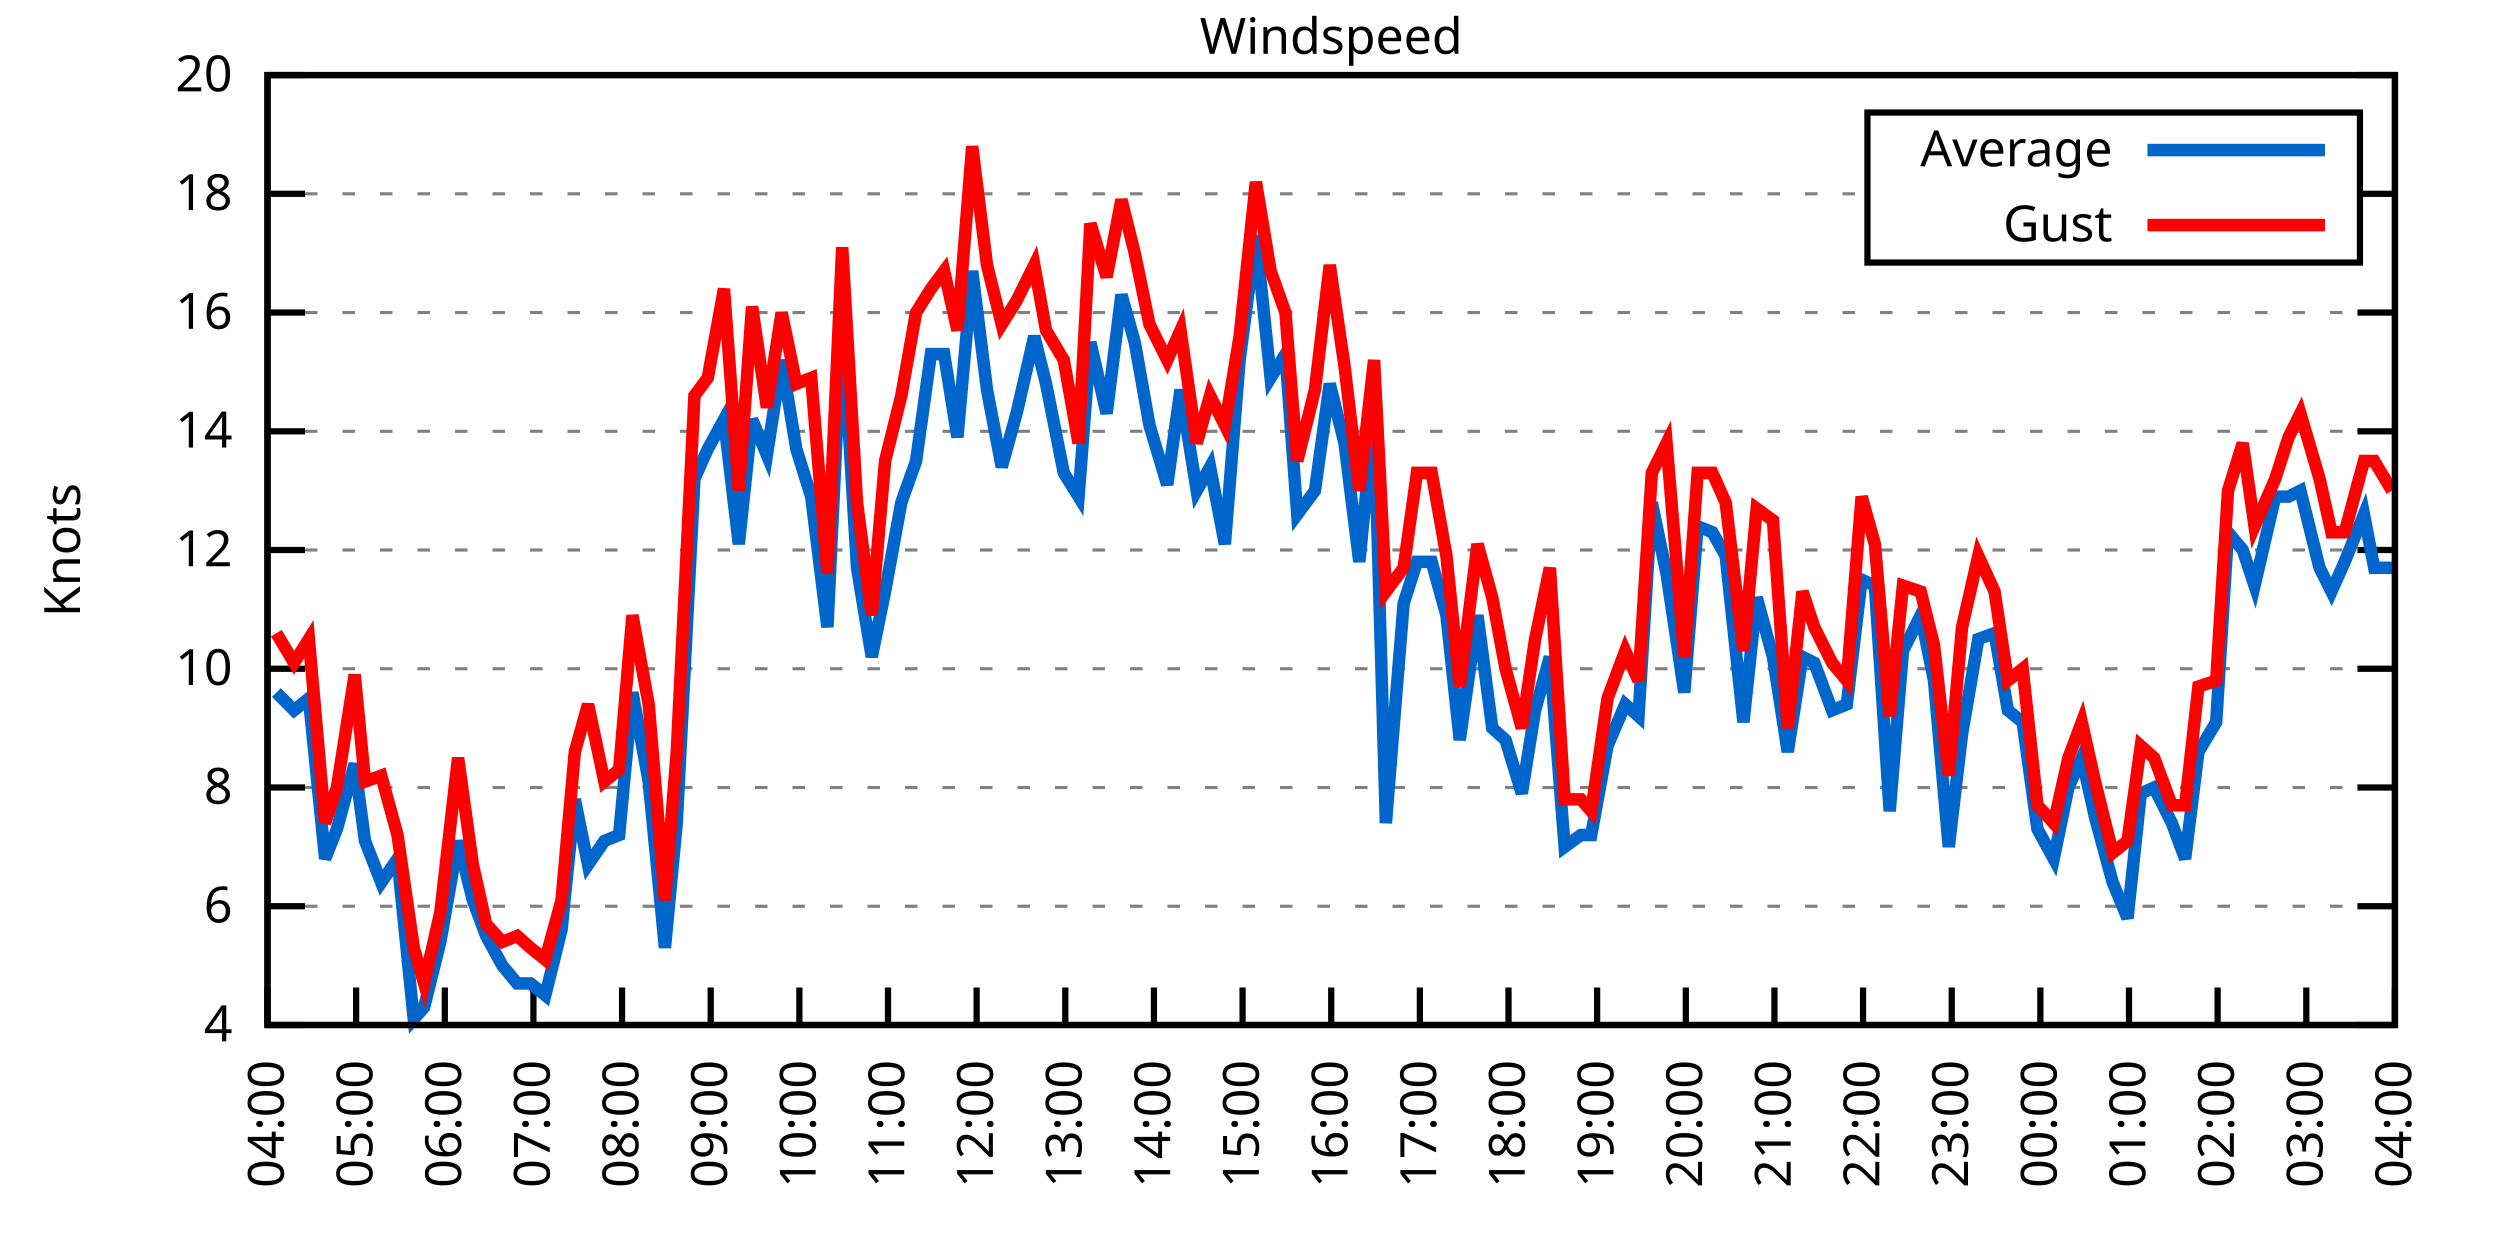
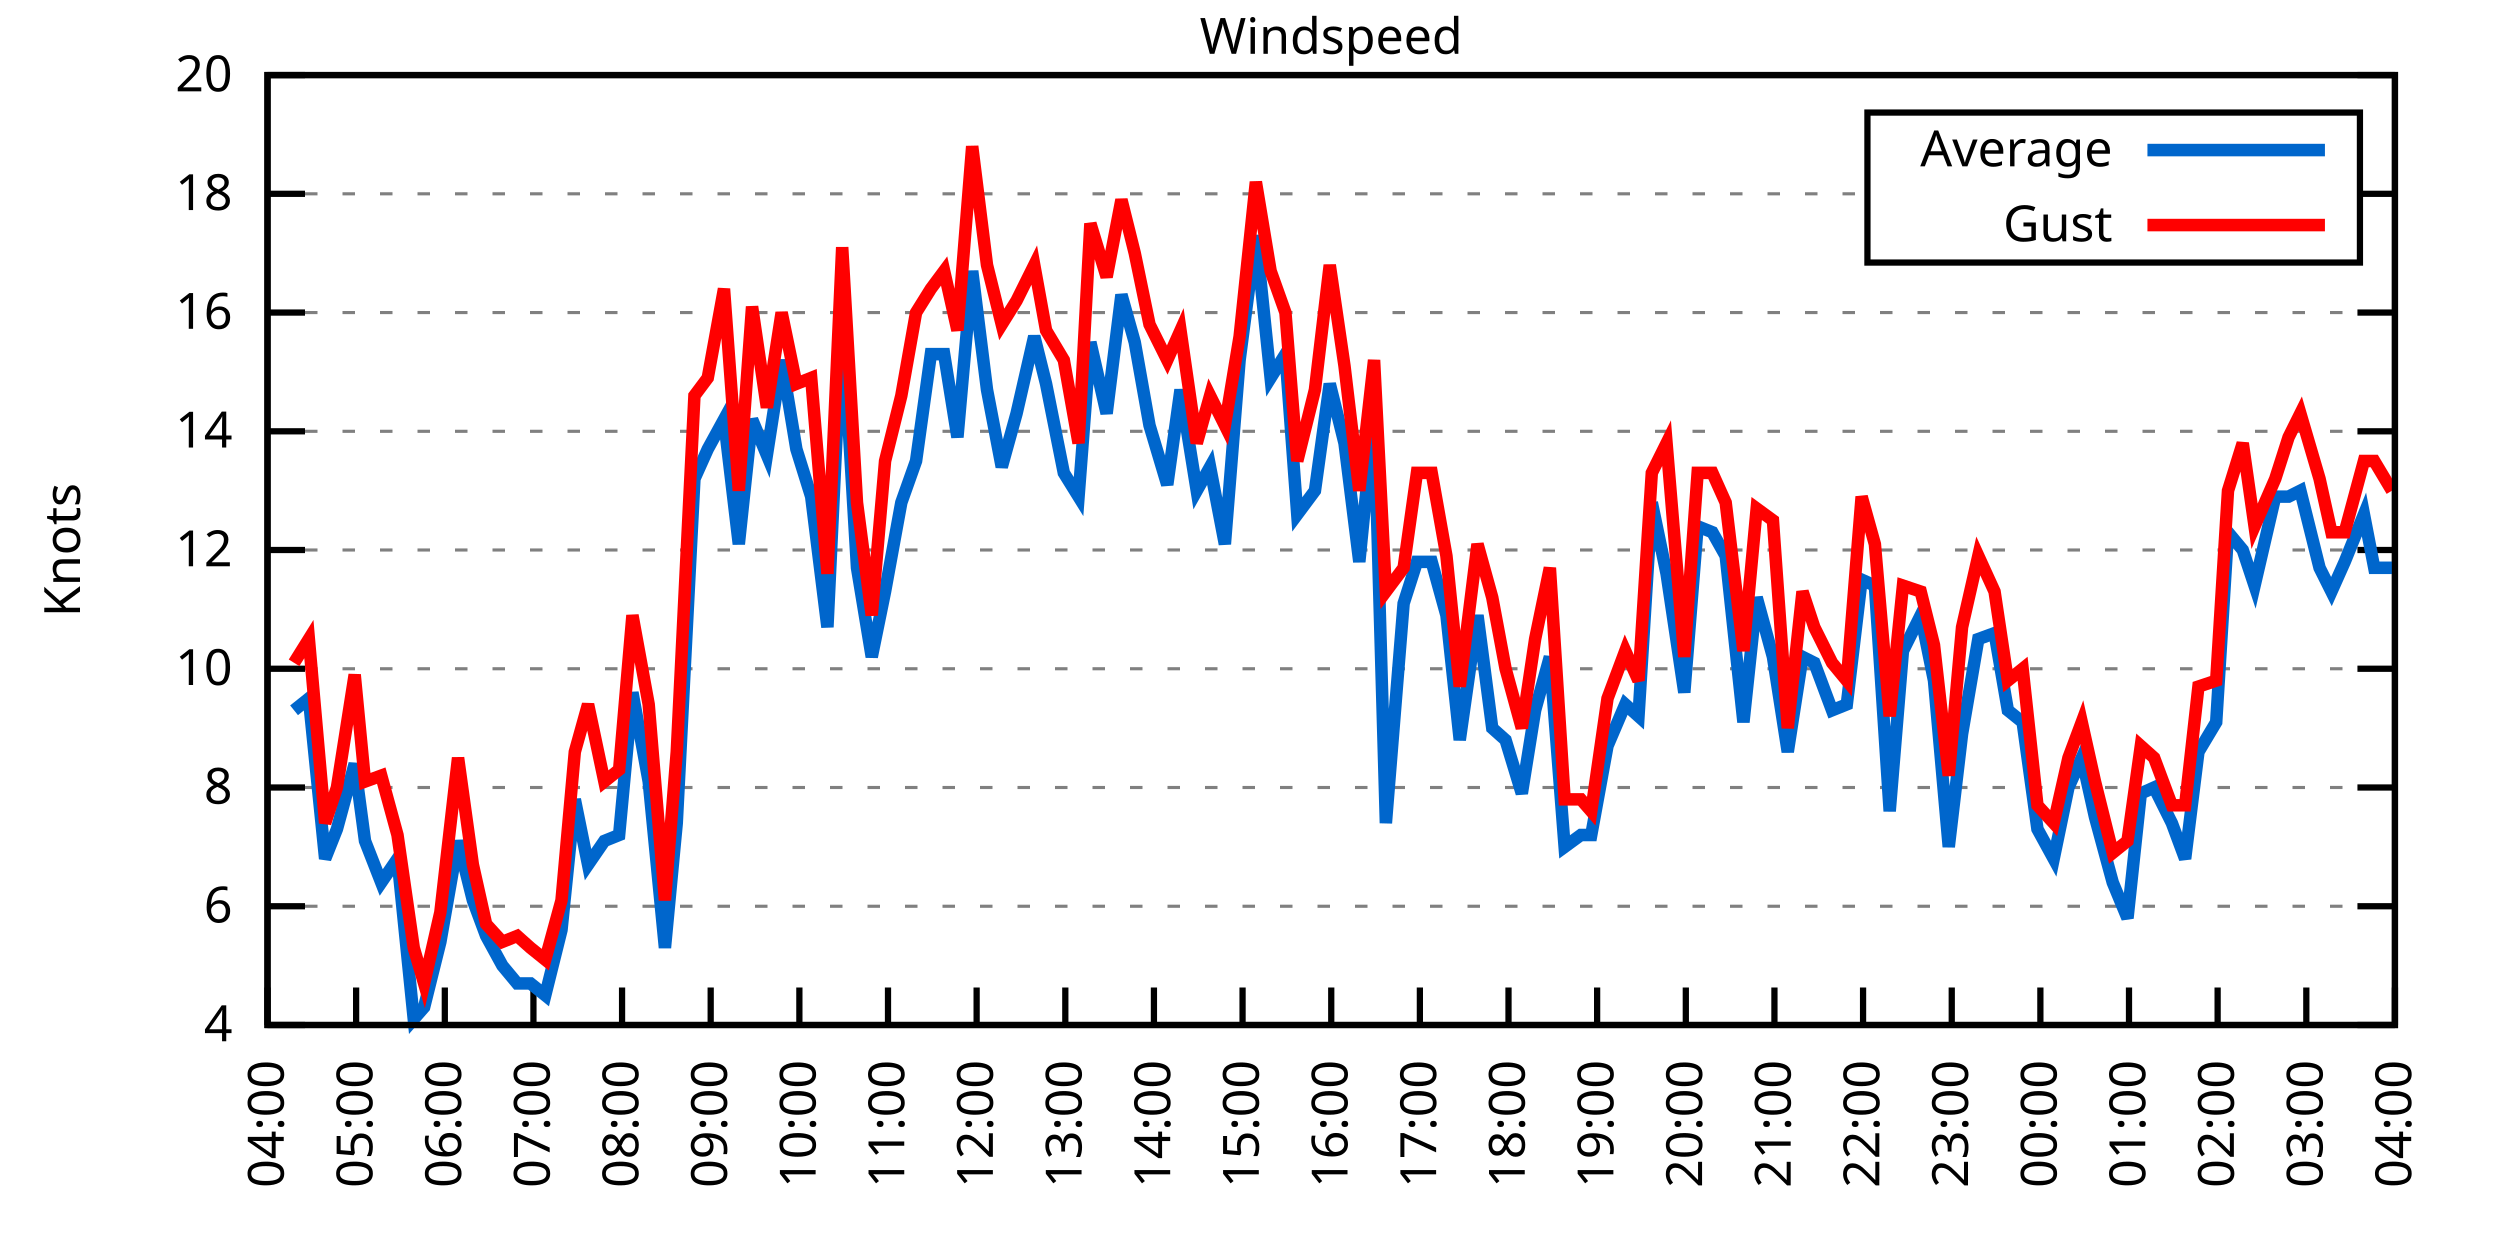
<svg xmlns="http://www.w3.org/2000/svg" xmlns:xlink="http://www.w3.org/1999/xlink" width="400" height="200" viewBox="0 0 400 200">
  <g id="gnuplot_canvas">
    <rect x="0" y="0" width="400" height="200" fill="none" />
    <defs>
      <circle id="gpDot" r="0.5" stroke-width="0.5" stroke="currentColor" />
      <path id="gpPt0" stroke-width="0.333" stroke="currentColor" d="M-1,0 h2 M0,-1 v2" />
      <path id="gpPt1" stroke-width="0.333" stroke="currentColor" d="M-1,-1 L1,1 M1,-1 L-1,1" />
      <path id="gpPt2" stroke-width="0.333" stroke="currentColor" d="M-1,0 L1,0 M0,-1 L0,1 M-1,-1 L1,1 M-1,1 L1,-1" />
      <rect id="gpPt3" stroke-width="0.333" stroke="currentColor" x="-1" y="-1" width="2" height="2" />
      <rect id="gpPt4" stroke-width="0.333" stroke="currentColor" fill="currentColor" x="-1" y="-1" width="2" height="2" />
      <circle id="gpPt5" stroke-width="0.333" stroke="currentColor" cx="0" cy="0" r="1" />
      <use xlink:href="#gpPt5" id="gpPt6" fill="currentColor" stroke="none" />
      <path id="gpPt7" stroke-width="0.333" stroke="currentColor" d="M0,-1.33 L-1.33,0.67 L1.33,0.67 z" />
      <use xlink:href="#gpPt7" id="gpPt8" fill="currentColor" stroke="none" />
      <use xlink:href="#gpPt7" id="gpPt9" stroke="currentColor" transform="rotate(180)" />
      <use xlink:href="#gpPt9" id="gpPt10" fill="currentColor" stroke="none" />
      <use xlink:href="#gpPt3" id="gpPt11" stroke="currentColor" transform="rotate(45)" />
      <use xlink:href="#gpPt11" id="gpPt12" fill="currentColor" stroke="none" />
      <path id="gpPt13" stroke-width="0.333" stroke="currentColor" d="M0,1.330 L1.265,0.411 L0.782,-1.067 L-0.782,-1.076 L-1.265,0.411 z" />
      <use xlink:href="#gpPt13" id="gpPt14" fill="currentColor" stroke="none" />
      <filter id="textbox" filterUnits="objectBoundingBox" x="0" y="0" height="1" width="1">
        <feFlood flood-color="white" flood-opacity="1" result="bgnd" />
        <feComposite in="SourceGraphic" in2="bgnd" operator="atop" />
      </filter>
      <filter id="greybox" filterUnits="objectBoundingBox" x="0" y="0" height="1" width="1">
        <feFlood flood-color="lightgrey" flood-opacity="1" result="grey" />
        <feComposite in="SourceGraphic" in2="grey" operator="atop" />
      </filter>
    </defs>
    <g fill="none" color="white" stroke="currentColor" stroke-width="1.00" stroke-linecap="butt" stroke-linejoin="miter">
</g>
    <g fill="none" color="black" stroke="currentColor" stroke-width="1.00" stroke-linecap="butt" stroke-linejoin="miter">
      <g stroke="none" shape-rendering="crispEdges">
        <polygon fill="rgb(255, 255, 255)" points="42.80,164.00 383.18,164.00 383.18,12.02 42.80,12.02 " />
      </g>
    </g>
    <g fill="none" color="black" stroke="currentColor" stroke-width="1.00" stroke-linecap="butt" stroke-linejoin="miter">
</g>
    <g fill="none" color="black" stroke="black" stroke-width="0.50" stroke-linecap="butt" stroke-linejoin="miter">
</g>
    <g fill="none" color="gray" stroke="currentColor" stroke-width="0.50" stroke-linecap="butt" stroke-linejoin="miter">
      <path stroke="gray" stroke-dasharray="2,4" class="gridline" d="M42.80,164.00 L383.19,164.00  " />
    </g>
    <g fill="none" color="gray" stroke="gray" stroke-width="1.00" stroke-linecap="butt" stroke-linejoin="miter">
</g>
    <g fill="none" color="black" stroke="currentColor" stroke-width="1.00" stroke-linecap="butt" stroke-linejoin="miter">
      <path stroke="black" d="M42.80,164.00 L48.80,164.00 M383.19,164.00 L377.19,164.00  " />
      <g transform="translate(37.20,166.60)" stroke="none" fill="black" font-family="Sans" font-size="8.00" text-anchor="end">
        <text>
          <tspan font-family="Sans"> 4</tspan>
        </text>
      </g>
    </g>
    <g fill="none" color="black" stroke="currentColor" stroke-width="1.00" stroke-linecap="butt" stroke-linejoin="miter">
</g>
    <g fill="none" color="black" stroke="black" stroke-width="0.50" stroke-linecap="butt" stroke-linejoin="miter">
</g>
    <g fill="none" color="gray" stroke="currentColor" stroke-width="0.50" stroke-linecap="butt" stroke-linejoin="miter">
      <path stroke="gray" stroke-dasharray="2,4" class="gridline" d="M42.80,145.00 L383.19,145.00  " />
    </g>
    <g fill="none" color="gray" stroke="gray" stroke-width="1.00" stroke-linecap="butt" stroke-linejoin="miter">
</g>
    <g fill="none" color="black" stroke="currentColor" stroke-width="1.00" stroke-linecap="butt" stroke-linejoin="miter">
      <path stroke="black" d="M42.80,145.00 L48.80,145.00 M383.19,145.00 L377.19,145.00  " />
      <g transform="translate(37.20,147.60)" stroke="none" fill="black" font-family="Sans" font-size="8.00" text-anchor="end">
        <text>
          <tspan font-family="Sans"> 6</tspan>
        </text>
      </g>
    </g>
    <g fill="none" color="black" stroke="currentColor" stroke-width="1.00" stroke-linecap="butt" stroke-linejoin="miter">
</g>
    <g fill="none" color="black" stroke="black" stroke-width="0.50" stroke-linecap="butt" stroke-linejoin="miter">
</g>
    <g fill="none" color="gray" stroke="currentColor" stroke-width="0.50" stroke-linecap="butt" stroke-linejoin="miter">
      <path stroke="gray" stroke-dasharray="2,4" class="gridline" d="M42.80,126.00 L383.19,126.00  " />
    </g>
    <g fill="none" color="gray" stroke="gray" stroke-width="1.00" stroke-linecap="butt" stroke-linejoin="miter">
</g>
    <g fill="none" color="black" stroke="currentColor" stroke-width="1.00" stroke-linecap="butt" stroke-linejoin="miter">
      <path stroke="black" d="M42.80,126.00 L48.80,126.00 M383.19,126.00 L377.19,126.00  " />
      <g transform="translate(37.20,128.60)" stroke="none" fill="black" font-family="Sans" font-size="8.00" text-anchor="end">
        <text>
          <tspan font-family="Sans"> 8</tspan>
        </text>
      </g>
    </g>
    <g fill="none" color="black" stroke="currentColor" stroke-width="1.00" stroke-linecap="butt" stroke-linejoin="miter">
</g>
    <g fill="none" color="black" stroke="black" stroke-width="0.50" stroke-linecap="butt" stroke-linejoin="miter">
</g>
    <g fill="none" color="gray" stroke="currentColor" stroke-width="0.50" stroke-linecap="butt" stroke-linejoin="miter">
      <path stroke="gray" stroke-dasharray="2,4" class="gridline" d="M42.80,107.00 L383.19,107.00  " />
    </g>
    <g fill="none" color="gray" stroke="gray" stroke-width="1.00" stroke-linecap="butt" stroke-linejoin="miter">
</g>
    <g fill="none" color="black" stroke="currentColor" stroke-width="1.00" stroke-linecap="butt" stroke-linejoin="miter">
      <path stroke="black" d="M42.80,107.00 L48.80,107.00 M383.19,107.00 L377.19,107.00  " />
      <g transform="translate(37.20,109.60)" stroke="none" fill="black" font-family="Sans" font-size="8.00" text-anchor="end">
        <text>
          <tspan font-family="Sans"> 10</tspan>
        </text>
      </g>
    </g>
    <g fill="none" color="black" stroke="currentColor" stroke-width="1.00" stroke-linecap="butt" stroke-linejoin="miter">
</g>
    <g fill="none" color="black" stroke="black" stroke-width="0.50" stroke-linecap="butt" stroke-linejoin="miter">
</g>
    <g fill="none" color="gray" stroke="currentColor" stroke-width="0.50" stroke-linecap="butt" stroke-linejoin="miter">
      <path stroke="gray" stroke-dasharray="2,4" class="gridline" d="M42.80,88.00 L383.19,88.00  " />
    </g>
    <g fill="none" color="gray" stroke="gray" stroke-width="1.00" stroke-linecap="butt" stroke-linejoin="miter">
</g>
    <g fill="none" color="black" stroke="currentColor" stroke-width="1.00" stroke-linecap="butt" stroke-linejoin="miter">
      <path stroke="black" d="M42.80,88.00 L48.80,88.00 M383.19,88.00 L377.19,88.00  " />
      <g transform="translate(37.20,90.60)" stroke="none" fill="black" font-family="Sans" font-size="8.00" text-anchor="end">
        <text>
          <tspan font-family="Sans"> 12</tspan>
        </text>
      </g>
    </g>
    <g fill="none" color="black" stroke="currentColor" stroke-width="1.00" stroke-linecap="butt" stroke-linejoin="miter">
</g>
    <g fill="none" color="black" stroke="black" stroke-width="0.50" stroke-linecap="butt" stroke-linejoin="miter">
</g>
    <g fill="none" color="gray" stroke="currentColor" stroke-width="0.50" stroke-linecap="butt" stroke-linejoin="miter">
      <path stroke="gray" stroke-dasharray="2,4" class="gridline" d="M42.80,69.01 L383.19,69.01  " />
    </g>
    <g fill="none" color="gray" stroke="gray" stroke-width="1.00" stroke-linecap="butt" stroke-linejoin="miter">
</g>
    <g fill="none" color="black" stroke="currentColor" stroke-width="1.00" stroke-linecap="butt" stroke-linejoin="miter">
      <path stroke="black" d="M42.80,69.01 L48.80,69.01 M383.19,69.01 L377.19,69.01  " />
      <g transform="translate(37.20,71.61)" stroke="none" fill="black" font-family="Sans" font-size="8.00" text-anchor="end">
        <text>
          <tspan font-family="Sans"> 14</tspan>
        </text>
      </g>
    </g>
    <g fill="none" color="black" stroke="currentColor" stroke-width="1.00" stroke-linecap="butt" stroke-linejoin="miter">
</g>
    <g fill="none" color="black" stroke="black" stroke-width="0.50" stroke-linecap="butt" stroke-linejoin="miter">
</g>
    <g fill="none" color="gray" stroke="currentColor" stroke-width="0.50" stroke-linecap="butt" stroke-linejoin="miter">
      <path stroke="gray" stroke-dasharray="2,4" class="gridline" d="M42.80,50.01 L383.19,50.01  " />
    </g>
    <g fill="none" color="gray" stroke="gray" stroke-width="1.00" stroke-linecap="butt" stroke-linejoin="miter">
</g>
    <g fill="none" color="black" stroke="currentColor" stroke-width="1.00" stroke-linecap="butt" stroke-linejoin="miter">
      <path stroke="black" d="M42.80,50.01 L48.80,50.01 M383.19,50.01 L377.19,50.01  " />
      <g transform="translate(37.20,52.61)" stroke="none" fill="black" font-family="Sans" font-size="8.00" text-anchor="end">
        <text>
          <tspan font-family="Sans"> 16</tspan>
        </text>
      </g>
    </g>
    <g fill="none" color="black" stroke="currentColor" stroke-width="1.00" stroke-linecap="butt" stroke-linejoin="miter">
</g>
    <g fill="none" color="black" stroke="black" stroke-width="0.50" stroke-linecap="butt" stroke-linejoin="miter">
</g>
    <g fill="none" color="gray" stroke="currentColor" stroke-width="0.50" stroke-linecap="butt" stroke-linejoin="miter">
      <path stroke="gray" stroke-dasharray="2,4" class="gridline" d="M42.80,31.01 L298.79,31.01 M377.59,31.01 L383.19,31.01  " />
    </g>
    <g fill="none" color="gray" stroke="gray" stroke-width="1.00" stroke-linecap="butt" stroke-linejoin="miter">
</g>
    <g fill="none" color="black" stroke="currentColor" stroke-width="1.00" stroke-linecap="butt" stroke-linejoin="miter">
      <path stroke="black" d="M42.80,31.01 L48.80,31.01 M383.19,31.01 L377.19,31.01  " />
      <g transform="translate(37.20,33.61)" stroke="none" fill="black" font-family="Sans" font-size="8.00" text-anchor="end">
        <text>
          <tspan font-family="Sans"> 18</tspan>
        </text>
      </g>
    </g>
    <g fill="none" color="black" stroke="currentColor" stroke-width="1.00" stroke-linecap="butt" stroke-linejoin="miter">
</g>
    <g fill="none" color="black" stroke="black" stroke-width="0.50" stroke-linecap="butt" stroke-linejoin="miter">
</g>
    <g fill="none" color="gray" stroke="currentColor" stroke-width="0.50" stroke-linecap="butt" stroke-linejoin="miter">
      <path stroke="gray" stroke-dasharray="2,4" class="gridline" d="M42.80,12.01 L383.19,12.01  " />
    </g>
    <g fill="none" color="gray" stroke="gray" stroke-width="1.00" stroke-linecap="butt" stroke-linejoin="miter">
</g>
    <g fill="none" color="black" stroke="currentColor" stroke-width="1.00" stroke-linecap="butt" stroke-linejoin="miter">
      <path stroke="black" d="M42.80,12.01 L48.80,12.01 M383.19,12.01 L377.19,12.01  " />
      <g transform="translate(37.20,14.61)" stroke="none" fill="black" font-family="Sans" font-size="8.00" text-anchor="end">
        <text>
          <tspan font-family="Sans"> 20</tspan>
        </text>
      </g>
    </g>
    <g fill="none" color="black" stroke="currentColor" stroke-width="1.00" stroke-linecap="butt" stroke-linejoin="miter">
      <path stroke="black" d="M42.80,164.00 L42.80,158.00  " />
      <g transform="translate(45.40,169.60) rotate(270.00)" stroke="none" fill="black" font-family="Sans" font-size="8.00" text-anchor="end">
        <text>
          <tspan font-family="Sans">04:00</tspan>
        </text>
      </g>
    </g>
    <g fill="none" color="black" stroke="currentColor" stroke-width="1.00" stroke-linecap="butt" stroke-linejoin="miter">
      <path stroke="black" d="M56.98,164.00 L56.98,158.00  " />
      <g transform="translate(59.58,169.60) rotate(270.00)" stroke="none" fill="black" font-family="Sans" font-size="8.00" text-anchor="end">
        <text>
          <tspan font-family="Sans">05:00</tspan>
        </text>
      </g>
    </g>
    <g fill="none" color="black" stroke="currentColor" stroke-width="1.00" stroke-linecap="butt" stroke-linejoin="miter">
      <path stroke="black" d="M71.17,164.00 L71.17,158.00  " />
      <g transform="translate(73.77,169.60) rotate(270.00)" stroke="none" fill="black" font-family="Sans" font-size="8.00" text-anchor="end">
        <text>
          <tspan font-family="Sans">06:00</tspan>
        </text>
      </g>
    </g>
    <g fill="none" color="black" stroke="currentColor" stroke-width="1.00" stroke-linecap="butt" stroke-linejoin="miter">
      <path stroke="black" d="M85.35,164.00 L85.35,158.00  " />
      <g transform="translate(87.95,169.60) rotate(270.00)" stroke="none" fill="black" font-family="Sans" font-size="8.00" text-anchor="end">
        <text>
          <tspan font-family="Sans">07:00</tspan>
        </text>
      </g>
    </g>
    <g fill="none" color="black" stroke="currentColor" stroke-width="1.00" stroke-linecap="butt" stroke-linejoin="miter">
      <path stroke="black" d="M99.53,164.00 L99.53,158.00  " />
      <g transform="translate(102.13,169.60) rotate(270.00)" stroke="none" fill="black" font-family="Sans" font-size="8.00" text-anchor="end">
        <text>
          <tspan font-family="Sans">08:00</tspan>
        </text>
      </g>
    </g>
    <g fill="none" color="black" stroke="currentColor" stroke-width="1.00" stroke-linecap="butt" stroke-linejoin="miter">
      <path stroke="black" d="M113.71,164.00 L113.71,158.00  " />
      <g transform="translate(116.31,169.60) rotate(270.00)" stroke="none" fill="black" font-family="Sans" font-size="8.00" text-anchor="end">
        <text>
          <tspan font-family="Sans">09:00</tspan>
        </text>
      </g>
    </g>
    <g fill="none" color="black" stroke="currentColor" stroke-width="1.00" stroke-linecap="butt" stroke-linejoin="miter">
      <path stroke="black" d="M127.90,164.00 L127.90,158.00  " />
      <g transform="translate(130.50,169.60) rotate(270.00)" stroke="none" fill="black" font-family="Sans" font-size="8.00" text-anchor="end">
        <text>
          <tspan font-family="Sans">10:00</tspan>
        </text>
      </g>
    </g>
    <g fill="none" color="black" stroke="currentColor" stroke-width="1.00" stroke-linecap="butt" stroke-linejoin="miter">
      <path stroke="black" d="M142.08,164.00 L142.08,158.00  " />
      <g transform="translate(144.68,169.60) rotate(270.00)" stroke="none" fill="black" font-family="Sans" font-size="8.00" text-anchor="end">
        <text>
          <tspan font-family="Sans">11:00</tspan>
        </text>
      </g>
    </g>
    <g fill="none" color="black" stroke="currentColor" stroke-width="1.00" stroke-linecap="butt" stroke-linejoin="miter">
      <path stroke="black" d="M156.26,164.00 L156.26,158.00  " />
      <g transform="translate(158.86,169.60) rotate(270.00)" stroke="none" fill="black" font-family="Sans" font-size="8.00" text-anchor="end">
        <text>
          <tspan font-family="Sans">12:00</tspan>
        </text>
      </g>
    </g>
    <g fill="none" color="black" stroke="currentColor" stroke-width="1.00" stroke-linecap="butt" stroke-linejoin="miter">
      <path stroke="black" d="M170.45,164.00 L170.45,158.00  " />
      <g transform="translate(173.05,169.60) rotate(270.00)" stroke="none" fill="black" font-family="Sans" font-size="8.00" text-anchor="end">
        <text>
          <tspan font-family="Sans">13:00</tspan>
        </text>
      </g>
    </g>
    <g fill="none" color="black" stroke="currentColor" stroke-width="1.00" stroke-linecap="butt" stroke-linejoin="miter">
      <path stroke="black" d="M184.63,164.00 L184.63,158.00  " />
      <g transform="translate(187.23,169.60) rotate(270.00)" stroke="none" fill="black" font-family="Sans" font-size="8.00" text-anchor="end">
        <text>
          <tspan font-family="Sans">14:00</tspan>
        </text>
      </g>
    </g>
    <g fill="none" color="black" stroke="currentColor" stroke-width="1.00" stroke-linecap="butt" stroke-linejoin="miter">
      <path stroke="black" d="M198.81,164.00 L198.81,158.00  " />
      <g transform="translate(201.41,169.60) rotate(270.00)" stroke="none" fill="black" font-family="Sans" font-size="8.00" text-anchor="end">
        <text>
          <tspan font-family="Sans">15:00</tspan>
        </text>
      </g>
    </g>
    <g fill="none" color="black" stroke="currentColor" stroke-width="1.00" stroke-linecap="butt" stroke-linejoin="miter">
      <path stroke="black" d="M213.00,164.00 L213.00,158.00  " />
      <g transform="translate(215.60,169.60) rotate(270.00)" stroke="none" fill="black" font-family="Sans" font-size="8.00" text-anchor="end">
        <text>
          <tspan font-family="Sans">16:00</tspan>
        </text>
      </g>
    </g>
    <g fill="none" color="black" stroke="currentColor" stroke-width="1.00" stroke-linecap="butt" stroke-linejoin="miter">
      <path stroke="black" d="M227.18,164.00 L227.18,158.00  " />
      <g transform="translate(229.78,169.60) rotate(270.00)" stroke="none" fill="black" font-family="Sans" font-size="8.00" text-anchor="end">
        <text>
          <tspan font-family="Sans">17:00</tspan>
        </text>
      </g>
    </g>
    <g fill="none" color="black" stroke="currentColor" stroke-width="1.00" stroke-linecap="butt" stroke-linejoin="miter">
      <path stroke="black" d="M241.36,164.00 L241.36,158.00  " />
      <g transform="translate(243.96,169.60) rotate(270.00)" stroke="none" fill="black" font-family="Sans" font-size="8.00" text-anchor="end">
        <text>
          <tspan font-family="Sans">18:00</tspan>
        </text>
      </g>
    </g>
    <g fill="none" color="black" stroke="currentColor" stroke-width="1.00" stroke-linecap="butt" stroke-linejoin="miter">
      <path stroke="black" d="M255.54,164.00 L255.54,158.00  " />
      <g transform="translate(258.14,169.60) rotate(270.00)" stroke="none" fill="black" font-family="Sans" font-size="8.00" text-anchor="end">
        <text>
          <tspan font-family="Sans">19:00</tspan>
        </text>
      </g>
    </g>
    <g fill="none" color="black" stroke="currentColor" stroke-width="1.00" stroke-linecap="butt" stroke-linejoin="miter">
      <path stroke="black" d="M269.73,164.00 L269.73,158.00  " />
      <g transform="translate(272.33,169.60) rotate(270.00)" stroke="none" fill="black" font-family="Sans" font-size="8.00" text-anchor="end">
        <text>
          <tspan font-family="Sans">20:00</tspan>
        </text>
      </g>
    </g>
    <g fill="none" color="black" stroke="currentColor" stroke-width="1.00" stroke-linecap="butt" stroke-linejoin="miter">
      <path stroke="black" d="M283.91,164.00 L283.91,158.00  " />
      <g transform="translate(286.51,169.60) rotate(270.00)" stroke="none" fill="black" font-family="Sans" font-size="8.00" text-anchor="end">
        <text>
          <tspan font-family="Sans">21:00</tspan>
        </text>
      </g>
    </g>
    <g fill="none" color="black" stroke="currentColor" stroke-width="1.00" stroke-linecap="butt" stroke-linejoin="miter">
      <path stroke="black" d="M298.09,164.00 L298.09,158.00  " />
      <g transform="translate(300.69,169.60) rotate(270.00)" stroke="none" fill="black" font-family="Sans" font-size="8.00" text-anchor="end">
        <text>
          <tspan font-family="Sans">22:00</tspan>
        </text>
      </g>
    </g>
    <g fill="none" color="black" stroke="currentColor" stroke-width="1.00" stroke-linecap="butt" stroke-linejoin="miter">
      <path stroke="black" d="M312.28,164.00 L312.28,158.00  " />
      <g transform="translate(314.88,169.60) rotate(270.00)" stroke="none" fill="black" font-family="Sans" font-size="8.00" text-anchor="end">
        <text>
          <tspan font-family="Sans">23:00</tspan>
        </text>
      </g>
    </g>
    <g fill="none" color="black" stroke="currentColor" stroke-width="1.00" stroke-linecap="butt" stroke-linejoin="miter">
      <path stroke="black" d="M326.46,164.00 L326.46,158.00  " />
      <g transform="translate(329.06,169.60) rotate(270.00)" stroke="none" fill="black" font-family="Sans" font-size="8.00" text-anchor="end">
        <text>
          <tspan font-family="Sans">00:00</tspan>
        </text>
      </g>
    </g>
    <g fill="none" color="black" stroke="currentColor" stroke-width="1.00" stroke-linecap="butt" stroke-linejoin="miter">
      <path stroke="black" d="M340.64,164.00 L340.64,158.00  " />
      <g transform="translate(343.24,169.60) rotate(270.00)" stroke="none" fill="black" font-family="Sans" font-size="8.00" text-anchor="end">
        <text>
          <tspan font-family="Sans">01:00</tspan>
        </text>
      </g>
    </g>
    <g fill="none" color="black" stroke="currentColor" stroke-width="1.00" stroke-linecap="butt" stroke-linejoin="miter">
      <path stroke="black" d="M354.82,164.00 L354.82,158.00  " />
      <g transform="translate(357.42,169.60) rotate(270.00)" stroke="none" fill="black" font-family="Sans" font-size="8.00" text-anchor="end">
        <text>
          <tspan font-family="Sans">02:00</tspan>
        </text>
      </g>
    </g>
    <g fill="none" color="black" stroke="currentColor" stroke-width="1.00" stroke-linecap="butt" stroke-linejoin="miter">
      <path stroke="black" d="M369.01,164.00 L369.01,158.00  " />
      <g transform="translate(371.61,169.60) rotate(270.00)" stroke="none" fill="black" font-family="Sans" font-size="8.00" text-anchor="end">
        <text>
          <tspan font-family="Sans">03:00</tspan>
        </text>
      </g>
    </g>
    <g fill="none" color="black" stroke="currentColor" stroke-width="1.00" stroke-linecap="butt" stroke-linejoin="miter">
      <path stroke="black" d="M383.19,164.00 L383.19,158.00  " />
      <g transform="translate(385.79,169.60) rotate(270.00)" stroke="none" fill="black" font-family="Sans" font-size="8.00" text-anchor="end">
        <text>
          <tspan font-family="Sans">04:00</tspan>
        </text>
      </g>
    </g>
    <g fill="none" color="black" stroke="currentColor" stroke-width="1.00" stroke-linecap="butt" stroke-linejoin="miter">
</g>
    <g fill="none" color="black" stroke="currentColor" stroke-width="1.00" stroke-linecap="butt" stroke-linejoin="miter">
      <path stroke="black" d="M42.80,12.01 L42.80,164.00 L383.19,164.00 L383.19,12.01 L42.80,12.01 Z  " />
    </g>
    <g fill="none" color="black" stroke="currentColor" stroke-width="1.00" stroke-linecap="butt" stroke-linejoin="miter">
</g>
    <g fill="none" color="black" stroke="currentColor" stroke-width="1.00" stroke-linecap="butt" stroke-linejoin="miter">
      <path stroke="black" d="M298.79,42.01 L298.79,18.01 L377.59,18.01 L377.59,42.01 L298.79,42.01 Z  " />
    </g>
    <g id="Windspeed_plot_1">
      <g fill="none" color="white" stroke="black" stroke-width="2.00" stroke-linecap="butt" stroke-linejoin="miter">
</g>
      <g fill="none" color="black" stroke="currentColor" stroke-width="2.00" stroke-linecap="butt" stroke-linejoin="miter">
        <g transform="translate(337.99,26.61)" stroke="none" fill="black" font-family="Sans" font-size="8.00" text-anchor="end">
          <text>
            <tspan font-family="Sans">Average</tspan>
          </text>
        </g>
      </g>
      <g fill="none" color="black" stroke="currentColor" stroke-width="2.00" stroke-linecap="butt" stroke-linejoin="miter">
-         <path stroke="rgb(  0, 102, 204)" d="M343.59,24.01 L371.99,24.01 M44.22,110.80 L47.05,113.65 L49.42,111.75 L52.02,137.40 L53.91,132.65 L56.75,122.20   L58.40,134.55 L61.00,141.20 L63.60,137.40 L66.20,163.05 L67.86,161.15 L70.46,150.70 L73.29,134.55 L75.66,144.05   L77.78,149.75 L80.38,154.50 L82.75,157.35 L84.88,157.35 L87.24,159.25 L89.84,148.80 L91.97,127.90 L94.09,138.35   L96.70,134.55 L99.06,133.60 L101.19,110.80 L103.79,125.05 L106.39,151.65 L108.28,131.70 L111.11,76.61 L113.24,71.86   L115.84,67.11 L118.21,87.06 L120.33,67.11 L122.70,72.81 L125.06,57.61 L127.42,71.86 L129.79,79.46 L132.39,100.35   L134.75,50.96 L137.12,90.85 L139.48,105.10 L141.61,94.65 L144.21,80.41 L146.57,73.76 L148.94,56.66 L151.06,56.66   L153.19,69.96 L155.55,43.36 L157.92,62.36 L160.28,74.71 L162.65,66.16 L165.48,53.81 L167.37,61.41 L170.21,75.66   L172.57,79.46 L174.46,54.76 L177.06,66.16 L179.43,47.16 L181.56,54.76 L183.92,68.06 L186.76,77.56 L188.88,62.36   L191.48,78.51 L193.61,74.71 L195.98,87.06 L198.34,57.61 L200.94,37.66 L203.30,60.46 L205.67,56.66 L207.56,82.31   L210.39,78.51 L212.76,61.41 L215.12,70.91 L217.49,89.90 L219.85,66.16 L221.74,131.70 L224.58,96.55 L226.71,89.90   L229.07,89.90 L231.43,98.45 L233.56,118.40 L236.40,98.45 L238.76,116.50 L240.89,118.40 L243.49,126.95 L245.62,113.65   L247.98,105.10 L250.34,135.50 L252.94,133.60 L254.60,133.60 L257.20,119.35 L260.04,112.70 L262.16,114.60 L264.29,80.41   L266.65,91.80 L269.49,110.80 L271.62,84.21 L273.98,85.16 L276.11,88.95 L278.95,115.55 L281.07,95.60 L283.67,105.10   L286.04,120.30 L288.40,105.10 L290.29,106.05 L293.13,113.65 L295.49,112.70 L297.86,92.75 L299.98,93.70 L302.35,129.80   L304.47,104.15 L307.31,98.45 L309.44,108.90 L311.80,135.50 L313.93,117.45 L316.53,102.25 L319.13,101.30 L321.26,113.65   L323.62,115.55 L325.99,132.65 L328.59,137.40 L330.95,126.00 L333.08,121.25 L335.20,130.75 L338.04,141.20 L340.40,146.90   L342.53,126.95 L344.66,126.00 L347.50,131.70 L349.62,137.40 L351.75,120.30 L354.59,115.55 L356.48,85.16 L358.84,88.00   L360.73,93.70 L364.04,79.46 L366.17,79.46 L368.06,78.51 L371.13,90.85 L373.03,94.65 L375.15,89.90 L378.23,82.31   L379.88,90.85 L382.72,90.85  " />
+         <path stroke="rgb(  0, 102, 204)" d="M343.59,24.01 L371.99,24.01 M47.05,113.65 L49.42,111.75 L52.02,137.40 L53.91,132.65 L56.75,122.20 L58.40,134.55   L61.00,141.20 L63.60,137.40 L66.20,163.05 L67.86,161.15 L70.46,150.70 L73.29,134.55 L75.66,144.05 L77.78,149.75   L80.38,154.50 L82.75,157.35 L84.88,157.35 L87.24,159.25 L89.84,148.80 L91.97,127.90 L94.09,138.35 L96.70,134.55   L99.06,133.60 L101.19,110.80 L103.79,125.05 L106.39,151.65 L108.28,131.70 L111.11,76.61 L113.24,71.86 L115.84,67.11   L118.21,87.06 L120.33,67.11 L122.70,72.81 L125.06,57.61 L127.42,71.86 L129.79,79.46 L132.39,100.35 L134.75,50.96   L137.12,90.85 L139.48,105.10 L141.61,94.65 L144.21,80.41 L146.57,73.76 L148.94,56.66 L151.06,56.66 L153.19,69.96   L155.55,43.36 L157.92,62.36 L160.28,74.71 L162.65,66.16 L165.48,53.81 L167.37,61.41 L170.21,75.66 L172.57,79.46   L174.46,54.76 L177.06,66.16 L179.43,47.16 L181.56,54.76 L183.92,68.06 L186.76,77.56 L188.88,62.36 L191.48,78.51   L193.61,74.71 L195.98,87.06 L198.34,57.61 L200.94,37.66 L203.30,60.46 L205.67,56.66 L207.56,82.31 L210.39,78.51   L212.76,61.41 L215.12,70.91 L217.49,89.90 L219.85,66.16 L221.74,131.70 L224.58,96.55 L226.71,89.90 L229.07,89.90   L231.43,98.45 L233.56,118.40 L236.40,98.45 L238.76,116.50 L240.89,118.40 L243.49,126.95 L245.62,113.65 L247.98,105.10   L250.34,135.50 L252.94,133.60 L254.60,133.60 L257.20,119.35 L260.04,112.70 L262.16,114.60 L264.29,80.41 L266.65,91.80   L269.49,110.80 L271.62,84.21 L273.98,85.16 L276.11,88.95 L278.95,115.55 L281.07,95.60 L283.67,105.10 L286.04,120.30   L288.40,105.10 L290.29,106.05 L293.13,113.65 L295.49,112.70 L297.86,92.75 L299.98,93.70 L302.35,129.80 L304.47,104.15   L307.31,98.45 L309.44,108.90 L311.80,135.50 L313.93,117.45 L316.53,102.25 L319.13,101.30 L321.26,113.65 L323.62,115.55   L325.99,132.65 L328.59,137.40 L330.95,126.00 L333.08,121.25 L335.20,130.75 L338.04,141.20 L340.40,146.90 L342.53,126.95   L344.66,126.00 L347.50,131.70 L349.62,137.40 L351.75,120.30 L354.59,115.55 L356.48,85.16 L358.84,88.00 L360.73,93.70   L364.04,79.46 L366.17,79.46 L368.06,78.51 L371.13,90.85 L373.03,94.65 L375.15,89.90 L378.23,82.31 L379.88,90.85   L382.72,90.85  " />
      </g>
    </g>
    <g id="Windspeed_plot_2">
      <g fill="none" color="black" stroke="currentColor" stroke-width="2.00" stroke-linecap="butt" stroke-linejoin="miter">
        <g transform="translate(337.99,38.61)" stroke="none" fill="black" font-family="Sans" font-size="8.00" text-anchor="end">
          <text>
            <tspan font-family="Sans">Gust</tspan>
          </text>
        </g>
      </g>
      <g fill="none" color="black" stroke="currentColor" stroke-width="2.00" stroke-linecap="butt" stroke-linejoin="miter">
-         <path stroke="rgb(255,   0,   0)" d="M343.59,36.01 L371.99,36.01 M44.22,101.30 L47.05,106.05 L49.42,102.25 L52.02,131.70 L53.91,126.00 L56.75,107.95   L58.40,125.05 L61.00,124.10 L63.60,133.60 L66.20,151.65 L67.86,157.35 L70.46,145.95 L73.29,121.25 L75.66,138.35   L77.78,147.85 L80.38,150.70 L82.75,149.75 L84.88,151.65 L87.24,153.55 L89.84,144.05 L91.97,120.30 L94.09,112.70   L96.70,125.05 L99.06,123.15 L101.19,98.45 L103.79,112.70 L106.39,144.05 L108.28,120.30 L111.11,63.31 L113.24,60.46   L115.84,46.21 L118.21,78.51 L120.33,49.06 L122.70,65.21 L125.06,50.01 L127.42,61.41 L129.79,60.46 L132.39,91.80   L134.75,39.56 L137.12,80.41 L139.48,98.45 L141.61,73.76 L144.21,63.31 L146.57,50.01 L148.94,46.21 L151.06,43.36   L153.19,52.86 L155.55,23.41 L157.92,42.41 L160.28,51.91 L162.65,48.11 L165.48,42.41 L167.37,52.86 L170.21,57.61   L172.57,70.91 L174.46,35.76 L177.06,44.31 L179.43,31.96 L181.56,40.51 L183.92,51.91 L186.76,57.61 L188.88,52.86   L191.48,70.91 L193.61,63.31 L195.98,68.06 L198.34,53.81 L200.94,29.11 L203.30,43.36 L205.67,50.01 L207.56,73.76   L210.39,62.36 L212.76,42.41 L215.12,58.56 L217.49,78.51 L219.85,57.61 L221.74,94.65 L224.58,90.85 L226.71,75.66   L229.07,75.66 L231.43,88.95 L233.56,109.85 L236.40,87.06 L238.76,95.60 L240.89,107.00 L243.49,116.50 L245.62,102.25   L247.98,90.85 L250.34,127.90 L252.94,127.90 L254.60,129.80 L257.20,111.75 L260.04,104.15 L262.16,108.90 L264.29,75.66   L266.65,70.91 L269.49,105.10 L271.62,75.66 L273.98,75.66 L276.11,80.41 L278.95,104.15 L281.07,81.36 L283.67,83.26   L286.04,116.50 L288.40,94.65 L290.29,100.35 L293.13,106.05 L295.49,108.90 L297.86,79.46 L299.98,87.06 L302.35,114.60   L304.47,93.70 L307.31,94.65 L309.44,103.20 L311.80,124.10 L313.93,100.35 L316.53,88.95 L319.13,94.65 L321.26,108.90   L323.62,107.00 L325.99,128.85 L328.59,131.70 L330.95,121.25 L333.08,115.55 L335.20,125.05 L338.04,136.45 L340.40,134.55   L342.53,119.35 L344.66,121.25 L347.50,128.85 L349.62,128.85 L351.75,109.85 L354.59,108.90 L356.48,78.51 L358.84,70.91   L360.73,84.21 L364.04,76.61 L366.17,69.96 L368.06,66.16 L371.13,76.61 L373.03,85.16 L375.15,85.16 L378.23,73.76   L379.88,73.76 L382.72,78.51  " />
+         <path stroke="rgb(255,   0,   0)" d="M343.59,36.01 L371.99,36.01 M47.05,106.05 L49.42,102.25 L52.02,131.70 L53.91,126.00 L56.75,107.95 L58.40,125.05   L61.00,124.10 L63.60,133.60 L66.20,151.65 L67.86,157.35 L70.46,145.95 L73.29,121.25 L75.66,138.35 L77.78,147.85   L80.38,150.70 L82.75,149.75 L84.88,151.65 L87.24,153.55 L89.84,144.05 L91.97,120.30 L94.09,112.70 L96.70,125.05   L99.06,123.15 L101.19,98.45 L103.79,112.70 L106.39,144.05 L108.28,120.30 L111.11,63.31 L113.24,60.46 L115.84,46.21   L118.21,78.51 L120.33,49.06 L122.70,65.21 L125.06,50.01 L127.42,61.41 L129.79,60.46 L132.39,91.80 L134.75,39.56   L137.12,80.41 L139.48,98.45 L141.61,73.76 L144.21,63.31 L146.57,50.01 L148.94,46.21 L151.06,43.36 L153.19,52.86   L155.55,23.41 L157.92,42.41 L160.28,51.91 L162.65,48.11 L165.48,42.41 L167.37,52.86 L170.21,57.61 L172.57,70.91   L174.46,35.76 L177.06,44.31 L179.43,31.96 L181.56,40.51 L183.92,51.91 L186.76,57.61 L188.88,52.86 L191.48,70.91   L193.61,63.31 L195.98,68.06 L198.34,53.81 L200.94,29.11 L203.30,43.36 L205.67,50.01 L207.56,73.76 L210.39,62.36   L212.76,42.41 L215.12,58.56 L217.49,78.51 L219.85,57.61 L221.74,94.65 L224.58,90.85 L226.71,75.66 L229.07,75.66   L231.43,88.95 L233.56,109.85 L236.40,87.06 L238.76,95.60 L240.89,107.00 L243.49,116.50 L245.62,102.25 L247.98,90.85   L250.34,127.90 L252.94,127.90 L254.60,129.80 L257.20,111.75 L260.04,104.15 L262.16,108.90 L264.29,75.66 L266.65,70.91   L269.49,105.10 L271.62,75.66 L273.98,75.66 L276.11,80.41 L278.95,104.15 L281.07,81.36 L283.67,83.26 L286.04,116.50   L288.40,94.65 L290.29,100.35 L293.13,106.05 L295.49,108.90 L297.86,79.46 L299.98,87.06 L302.35,114.60 L304.47,93.70   L307.31,94.65 L309.44,103.20 L311.80,124.10 L313.93,100.35 L316.53,88.95 L319.13,94.65 L321.26,108.90 L323.62,107.00   L325.99,128.85 L328.59,131.70 L330.95,121.25 L333.08,115.55 L335.20,125.05 L338.04,136.45 L340.40,134.55 L342.53,119.35   L344.66,121.25 L347.50,128.85 L349.62,128.85 L351.75,109.85 L354.59,108.90 L356.48,78.51 L358.84,70.91 L360.73,84.21   L364.04,76.61 L366.17,69.96 L368.06,66.16 L371.13,76.61 L373.03,85.16 L375.15,85.16 L378.23,73.76 L379.88,73.76   L382.72,78.51  " />
      </g>
    </g>
    <g fill="none" color="black" stroke="currentColor" stroke-width="2.00" stroke-linecap="butt" stroke-linejoin="miter">
</g>
    <g fill="none" color="black" stroke="black" stroke-width="1.00" stroke-linecap="butt" stroke-linejoin="miter">
</g>
    <g fill="none" color="black" stroke="currentColor" stroke-width="1.00" stroke-linecap="butt" stroke-linejoin="miter">
      <path stroke="black" d="M42.80,12.01 L42.80,164.00 L383.19,164.00 L383.19,12.01 L42.80,12.01 Z  " />
      <g transform="translate(12.80,88.01) rotate(270.00)" stroke="none" fill="black" font-family="Sans" font-size="8.00" text-anchor="middle">
        <text>
          <tspan font-family="Sans">Knots</tspan>
        </text>
      </g>
    </g>
    <g fill="none" color="black" stroke="currentColor" stroke-width="1.00" stroke-linecap="butt" stroke-linejoin="miter">
</g>
    <g fill="none" color="black" stroke="currentColor" stroke-width="1.00" stroke-linecap="butt" stroke-linejoin="miter">
      <g transform="translate(212.99,8.61)" stroke="none" fill="black" font-family="Sans" font-size="8.00" text-anchor="middle">
        <text>
          <tspan font-family="Sans">Windspeed</tspan>
        </text>
      </g>
    </g>
    <g fill="none" color="black" stroke="currentColor" stroke-width="1.00" stroke-linecap="butt" stroke-linejoin="miter">
</g>
  </g>
</svg>
